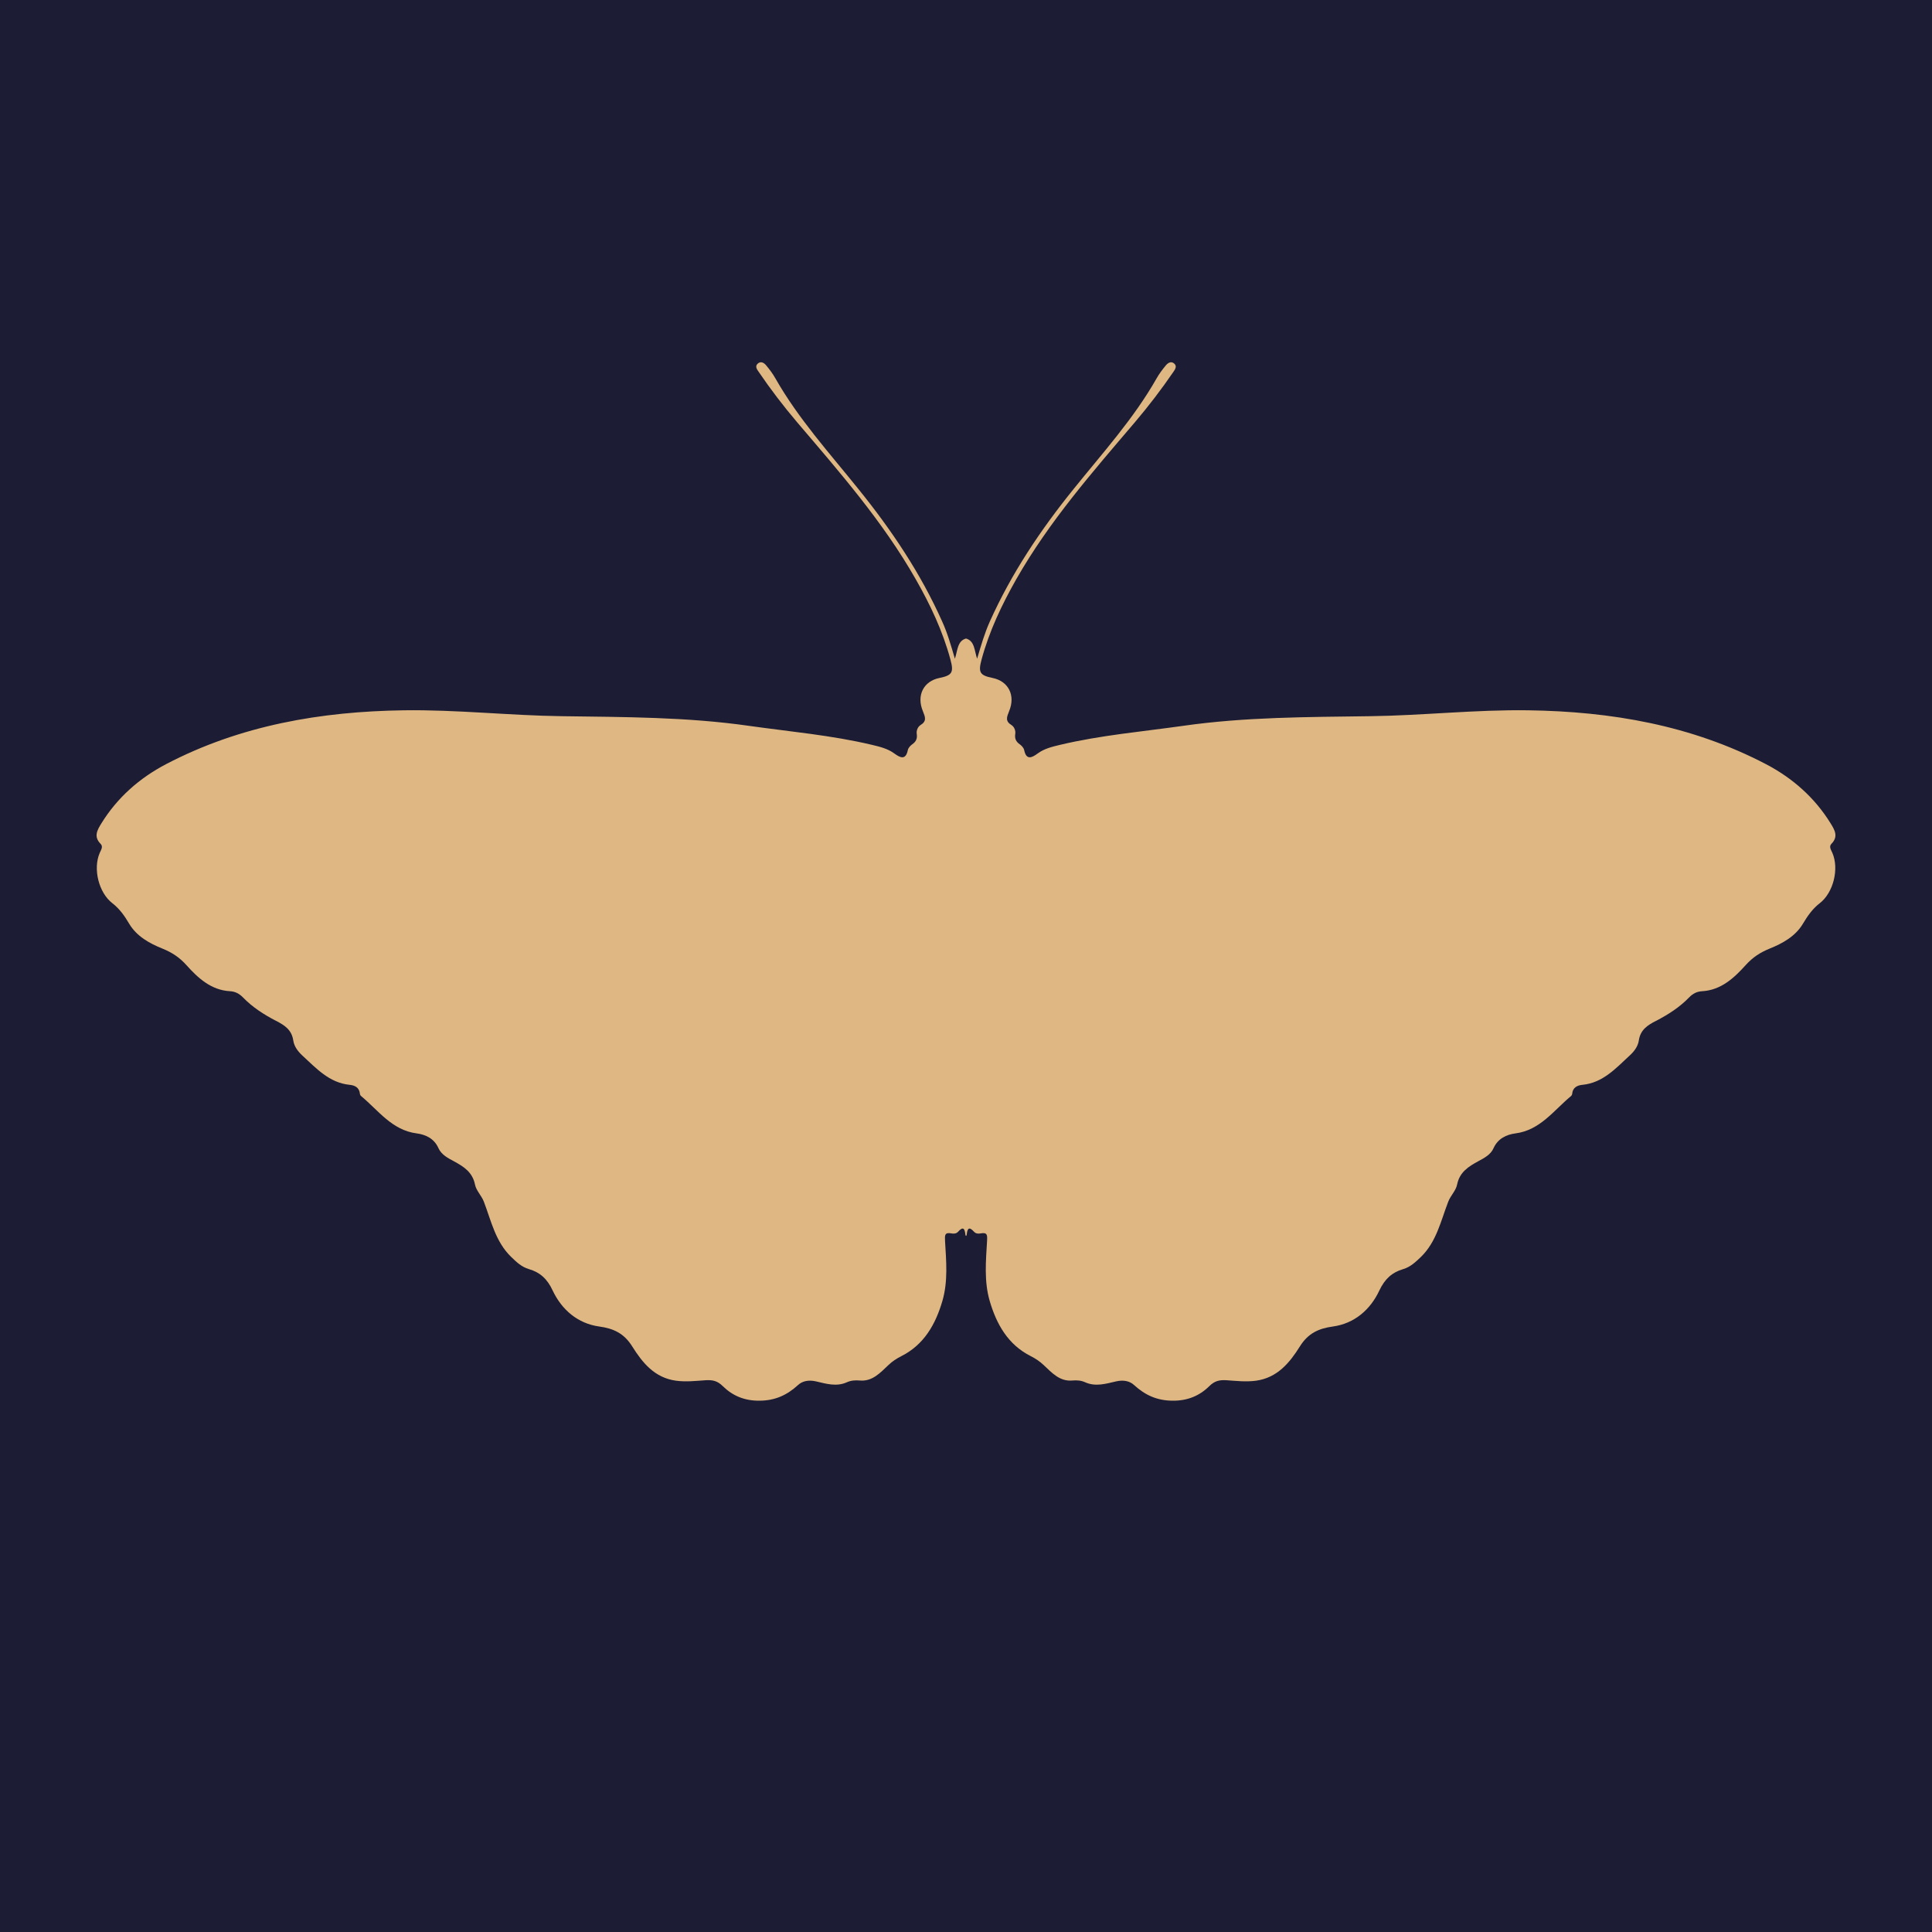
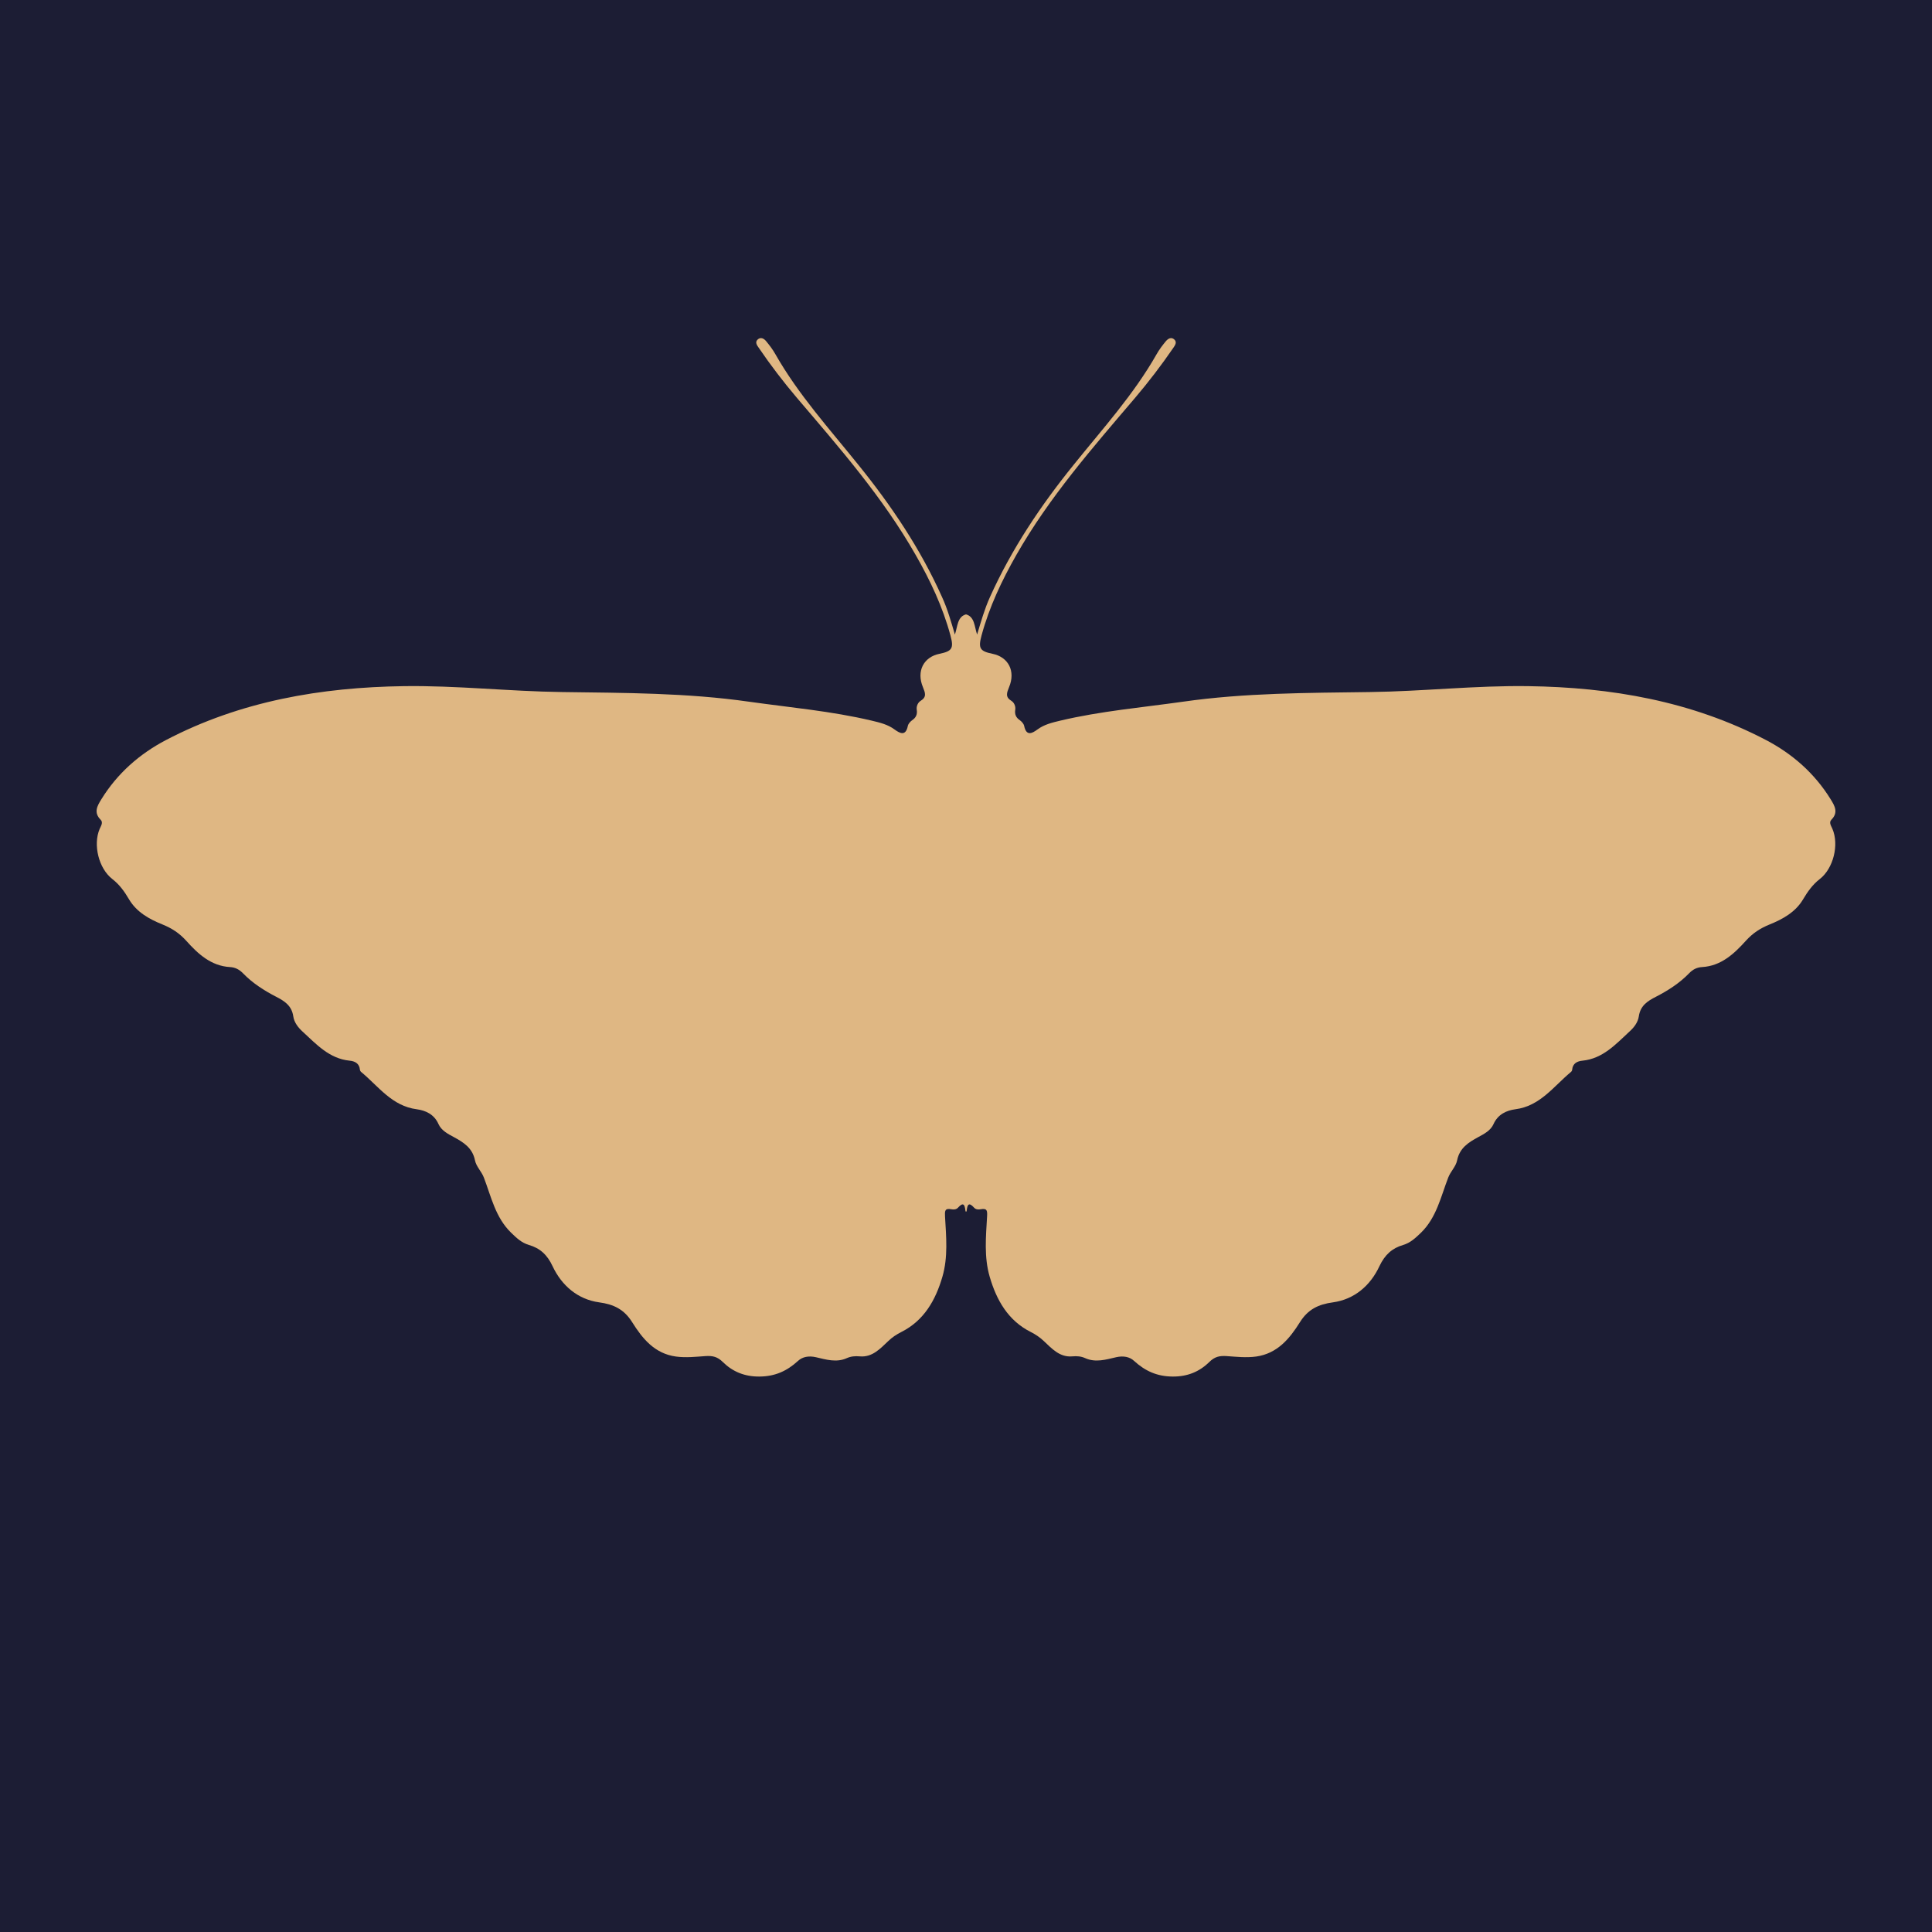
- <svg xmlns="http://www.w3.org/2000/svg" viewBox="0 0 20 20" fill="none">
-   <rect width="20" height="20" fill="#1C1D34" />
-   <path d="M18.959 8.735C19.032 8.661 18.994 8.594 18.952 8.526C18.786 8.256 18.555 8.054 18.282 7.911C17.51 7.507 16.675 7.365 15.821 7.353C15.275 7.345 14.729 7.407 14.183 7.414C13.536 7.423 12.888 7.422 12.246 7.514C11.822 7.574 11.394 7.611 10.976 7.71C10.893 7.73 10.81 7.749 10.739 7.802C10.682 7.844 10.624 7.872 10.602 7.764C10.597 7.742 10.577 7.72 10.558 7.706C10.518 7.679 10.502 7.646 10.51 7.596C10.515 7.561 10.498 7.523 10.471 7.506C10.404 7.465 10.422 7.423 10.446 7.363C10.515 7.198 10.439 7.051 10.274 7.018C10.143 6.991 10.125 6.961 10.161 6.828C10.241 6.532 10.371 6.259 10.521 5.995C10.861 5.398 11.309 4.887 11.75 4.369C11.891 4.203 12.024 4.029 12.148 3.848C12.165 3.823 12.186 3.792 12.157 3.765C12.125 3.735 12.092 3.755 12.069 3.782C12.034 3.824 12 3.869 11.973 3.917C11.735 4.336 11.413 4.69 11.115 5.061C10.772 5.485 10.472 5.933 10.247 6.433C10.193 6.553 10.156 6.681 10.115 6.819C10.086 6.733 10.09 6.635 10 6.61C9.91 6.635 9.914 6.732 9.885 6.819C9.844 6.681 9.808 6.553 9.753 6.433C9.529 5.932 9.228 5.485 8.885 5.061C8.587 4.69 8.265 4.336 8.027 3.917C8 3.869 7.966 3.824 7.931 3.782C7.909 3.755 7.875 3.735 7.843 3.765C7.814 3.792 7.835 3.823 7.853 3.848C7.976 4.029 8.109 4.203 8.25 4.369C8.691 4.887 9.139 5.398 9.479 5.995C9.63 6.259 9.759 6.532 9.839 6.828C9.875 6.961 9.857 6.991 9.726 7.018C9.561 7.051 9.485 7.198 9.554 7.363C9.578 7.423 9.596 7.465 9.529 7.506C9.502 7.523 9.485 7.561 9.49 7.596C9.498 7.646 9.482 7.679 9.442 7.706C9.423 7.72 9.403 7.742 9.398 7.764C9.376 7.872 9.319 7.844 9.261 7.802C9.19 7.749 9.107 7.73 9.024 7.71C8.606 7.611 8.179 7.574 7.754 7.514C7.112 7.422 6.465 7.423 5.817 7.414C5.271 7.407 4.725 7.345 4.179 7.353C3.325 7.365 2.49 7.507 1.718 7.911C1.445 8.054 1.214 8.256 1.048 8.526C1.006 8.594 0.968 8.661 1.041 8.735C1.071 8.765 1.045 8.799 1.032 8.83C0.961 8.995 1.022 9.241 1.163 9.35C1.237 9.407 1.289 9.48 1.337 9.562C1.415 9.693 1.547 9.766 1.682 9.82C1.78 9.86 1.856 9.909 1.93 9.991C2.049 10.124 2.185 10.25 2.381 10.261C2.434 10.264 2.476 10.285 2.516 10.326C2.615 10.428 2.734 10.504 2.858 10.568C2.946 10.613 3.02 10.661 3.036 10.771C3.045 10.835 3.087 10.887 3.13 10.927C3.274 11.059 3.408 11.209 3.619 11.23C3.672 11.235 3.72 11.257 3.726 11.324C3.727 11.333 3.733 11.343 3.74 11.348C3.918 11.496 4.058 11.7 4.314 11.733C4.404 11.745 4.494 11.784 4.539 11.886C4.569 11.953 4.636 11.988 4.698 12.021C4.799 12.076 4.891 12.133 4.917 12.262C4.93 12.327 4.984 12.375 5.009 12.44C5.085 12.639 5.129 12.854 5.291 13.011C5.347 13.065 5.398 13.115 5.476 13.138C5.589 13.171 5.665 13.238 5.721 13.359C5.815 13.558 5.98 13.701 6.203 13.732C6.352 13.752 6.461 13.804 6.544 13.937C6.651 14.108 6.777 14.263 6.998 14.293C7.102 14.307 7.204 14.295 7.306 14.288C7.377 14.284 7.427 14.294 7.483 14.35C7.585 14.45 7.708 14.501 7.861 14.5C8.022 14.499 8.145 14.444 8.261 14.338C8.307 14.295 8.373 14.283 8.447 14.3C8.551 14.324 8.659 14.358 8.767 14.309C8.81 14.29 8.853 14.287 8.9 14.291C9.03 14.303 9.112 14.211 9.196 14.132C9.236 14.093 9.281 14.064 9.33 14.039C9.565 13.921 9.685 13.71 9.756 13.466C9.815 13.263 9.795 13.053 9.783 12.846C9.78 12.787 9.779 12.755 9.848 12.768C9.872 12.773 9.9 12.771 9.917 12.752C9.972 12.691 9.987 12.719 9.994 12.783C9.996 12.797 10.005 12.797 10.007 12.783C10.014 12.719 10.029 12.691 10.084 12.752C10.101 12.771 10.129 12.773 10.152 12.768C10.222 12.755 10.221 12.787 10.218 12.846C10.206 13.053 10.186 13.263 10.245 13.466C10.316 13.71 10.436 13.921 10.671 14.039C10.72 14.064 10.764 14.093 10.805 14.132C10.889 14.211 10.971 14.303 11.101 14.291C11.148 14.287 11.191 14.29 11.233 14.309C11.341 14.358 11.45 14.324 11.554 14.3C11.628 14.283 11.694 14.295 11.74 14.338C11.856 14.444 11.979 14.499 12.14 14.5C12.293 14.501 12.416 14.45 12.518 14.35C12.574 14.294 12.624 14.284 12.695 14.288C12.797 14.295 12.899 14.307 13.003 14.293C13.223 14.262 13.35 14.108 13.457 13.937C13.54 13.804 13.649 13.752 13.798 13.732C14.021 13.701 14.186 13.558 14.279 13.359C14.336 13.238 14.412 13.171 14.525 13.138C14.602 13.115 14.653 13.065 14.71 13.011C14.871 12.854 14.915 12.639 14.992 12.44C15.017 12.375 15.071 12.327 15.084 12.262C15.11 12.133 15.202 12.076 15.303 12.021C15.364 11.988 15.432 11.953 15.461 11.886C15.507 11.784 15.597 11.745 15.687 11.733C15.943 11.7 16.083 11.496 16.261 11.348C16.268 11.343 16.274 11.333 16.275 11.324C16.28 11.257 16.329 11.235 16.382 11.23C16.593 11.209 16.727 11.059 16.87 10.927C16.914 10.887 16.956 10.834 16.965 10.771C16.981 10.661 17.054 10.613 17.143 10.568C17.267 10.504 17.386 10.428 17.485 10.326C17.524 10.285 17.567 10.264 17.62 10.261C17.816 10.25 17.952 10.123 18.071 9.991C18.145 9.909 18.221 9.86 18.319 9.82C18.453 9.766 18.586 9.693 18.664 9.562C18.712 9.481 18.764 9.407 18.838 9.35C18.979 9.241 19.04 8.995 18.969 8.83C18.956 8.799 18.93 8.765 18.959 8.735H18.959Z" fill="#DFB783" />
+ <svg xmlns="http://www.w3.org/2000/svg" viewBox="0 0 20 20">
+   <rect width="100%" height="100%" fill="#1C1D34" />
+   <path d="M18.959 8.485C19.032 8.411 18.994 8.344 18.952 8.276C18.786 8.006 18.555 7.804 18.282 7.661C17.51 7.257 16.675 7.115 15.821 7.103C15.275 7.095 14.729 7.157 14.183 7.164C13.536 7.173 12.888 7.172 12.246 7.264C11.822 7.324 11.394 7.361 10.976 7.46C10.893 7.48 10.81 7.499 10.739 7.552C10.682 7.594 10.624 7.622 10.602 7.514C10.597 7.492 10.577 7.47 10.558 7.456C10.518 7.429 10.502 7.396 10.51 7.346C10.515 7.311 10.498 7.273 10.471 7.256C10.404 7.215 10.422 7.173 10.446 7.113C10.515 6.948 10.439 6.801 10.274 6.768C10.143 6.741 10.125 6.711 10.161 6.578C10.241 6.282 10.371 6.009 10.521 5.745C10.861 5.148 11.309 4.637 11.75 4.119C11.891 3.953 12.024 3.779 12.148 3.598C12.165 3.573 12.186 3.542 12.157 3.515C12.125 3.485 12.092 3.505 12.069 3.532C12.034 3.574 12 3.619 11.973 3.667C11.735 4.086 11.413 4.44 11.115 4.811C10.772 5.235 10.472 5.683 10.247 6.183C10.193 6.303 10.156 6.431 10.115 6.569C10.086 6.483 10.09 6.385 10 6.36C9.91 6.385 9.914 6.482 9.885 6.569C9.844 6.431 9.808 6.303 9.753 6.183C9.529 5.682 9.228 5.235 8.885 4.811C8.587 4.44 8.265 4.086 8.027 3.667C8 3.619 7.966 3.574 7.931 3.532C7.909 3.505 7.875 3.485 7.843 3.515C7.814 3.542 7.835 3.573 7.853 3.598C7.976 3.779 8.109 3.953 8.25 4.119C8.691 4.637 9.139 5.148 9.479 5.745C9.63 6.009 9.759 6.282 9.839 6.578C9.875 6.711 9.857 6.741 9.726 6.768C9.561 6.801 9.485 6.948 9.554 7.113C9.578 7.173 9.596 7.215 9.529 7.256C9.502 7.273 9.485 7.311 9.49 7.346C9.498 7.396 9.482 7.429 9.442 7.456C9.423 7.47 9.403 7.492 9.398 7.514C9.376 7.622 9.319 7.594 9.261 7.552C9.19 7.499 9.107 7.48 9.024 7.46C8.606 7.361 8.179 7.324 7.754 7.264C7.112 7.172 6.465 7.173 5.817 7.164C5.271 7.157 4.725 7.095 4.179 7.103C3.325 7.115 2.49 7.257 1.718 7.661C1.445 7.804 1.214 8.006 1.048 8.276C1.006 8.344 0.968 8.411 1.041 8.485C1.071 8.515 1.045 8.549 1.032 8.58C0.961 8.745 1.022 8.991 1.163 9.1C1.237 9.157 1.289 9.23 1.337 9.312C1.415 9.443 1.547 9.516 1.682 9.57C1.78 9.61 1.856 9.659 1.93 9.741C2.049 9.874 2.185 10 2.381 10.011C2.434 10.014 2.476 10.035 2.516 10.076C2.615 10.178 2.734 10.254 2.858 10.318C2.946 10.363 3.02 10.411 3.036 10.521C3.045 10.585 3.087 10.637 3.13 10.677C3.274 10.809 3.408 10.959 3.619 10.98C3.672 10.985 3.72 11.007 3.726 11.074C3.727 11.083 3.733 11.093 3.74 11.098C3.918 11.246 4.058 11.45 4.314 11.483C4.404 11.495 4.494 11.534 4.539 11.636C4.569 11.703 4.636 11.738 4.698 11.771C4.799 11.826 4.891 11.883 4.917 12.012C4.93 12.077 4.984 12.125 5.009 12.19C5.085 12.389 5.129 12.604 5.291 12.761C5.347 12.815 5.398 12.865 5.476 12.888C5.589 12.921 5.665 12.988 5.721 13.109C5.815 13.308 5.98 13.451 6.203 13.482C6.352 13.502 6.461 13.554 6.544 13.687C6.651 13.858 6.777 14.013 6.998 14.043C7.102 14.057 7.204 14.045 7.306 14.038C7.377 14.034 7.427 14.044 7.483 14.1C7.585 14.2 7.708 14.251 7.861 14.25C8.022 14.249 8.145 14.194 8.261 14.088C8.307 14.045 8.373 14.033 8.447 14.05C8.551 14.074 8.659 14.108 8.767 14.059C8.81 14.04 8.853 14.037 8.9 14.041C9.03 14.053 9.112 13.961 9.196 13.882C9.236 13.843 9.281 13.814 9.33 13.789C9.565 13.671 9.685 13.46 9.756 13.216C9.815 13.013 9.795 12.803 9.783 12.596C9.78 12.537 9.779 12.505 9.848 12.518C9.872 12.523 9.9 12.521 9.917 12.502C9.972 12.441 9.987 12.469 9.994 12.533C9.996 12.547 10.005 12.547 10.007 12.533C10.014 12.469 10.029 12.441 10.084 12.502C10.101 12.521 10.129 12.523 10.152 12.518C10.222 12.505 10.221 12.537 10.218 12.596C10.206 12.803 10.186 13.013 10.245 13.216C10.316 13.46 10.436 13.671 10.671 13.789C10.72 13.814 10.764 13.843 10.805 13.882C10.889 13.961 10.971 14.053 11.101 14.041C11.148 14.037 11.191 14.04 11.233 14.059C11.341 14.108 11.45 14.074 11.554 14.05C11.628 14.033 11.694 14.045 11.74 14.088C11.856 14.194 11.979 14.249 12.14 14.25C12.293 14.251 12.416 14.2 12.518 14.1C12.574 14.044 12.624 14.034 12.695 14.038C12.797 14.045 12.899 14.057 13.003 14.043C13.223 14.012 13.35 13.858 13.457 13.687C13.54 13.554 13.649 13.502 13.798 13.482C14.021 13.451 14.186 13.308 14.279 13.109C14.336 12.988 14.412 12.921 14.525 12.888C14.602 12.865 14.653 12.815 14.71 12.761C14.871 12.604 14.915 12.389 14.992 12.19C15.017 12.125 15.071 12.077 15.084 12.012C15.11 11.883 15.202 11.826 15.303 11.771C15.364 11.738 15.432 11.703 15.461 11.636C15.507 11.534 15.597 11.495 15.687 11.483C15.943 11.45 16.083 11.246 16.261 11.098C16.268 11.093 16.274 11.083 16.275 11.074C16.28 11.007 16.329 10.985 16.382 10.98C16.593 10.959 16.727 10.809 16.87 10.677C16.914 10.637 16.956 10.584 16.965 10.521C16.981 10.411 17.054 10.363 17.143 10.318C17.267 10.254 17.386 10.178 17.485 10.076C17.524 10.035 17.567 10.014 17.62 10.011C17.816 10 17.952 9.873 18.071 9.741C18.145 9.659 18.221 9.61 18.319 9.57C18.453 9.516 18.586 9.443 18.664 9.312C18.712 9.231 18.764 9.157 18.838 9.1C18.979 8.991 19.04 8.745 18.969 8.58C18.956 8.549 18.93 8.515 18.959 8.485H18.959Z" fill="#DFB783" />
</svg>
